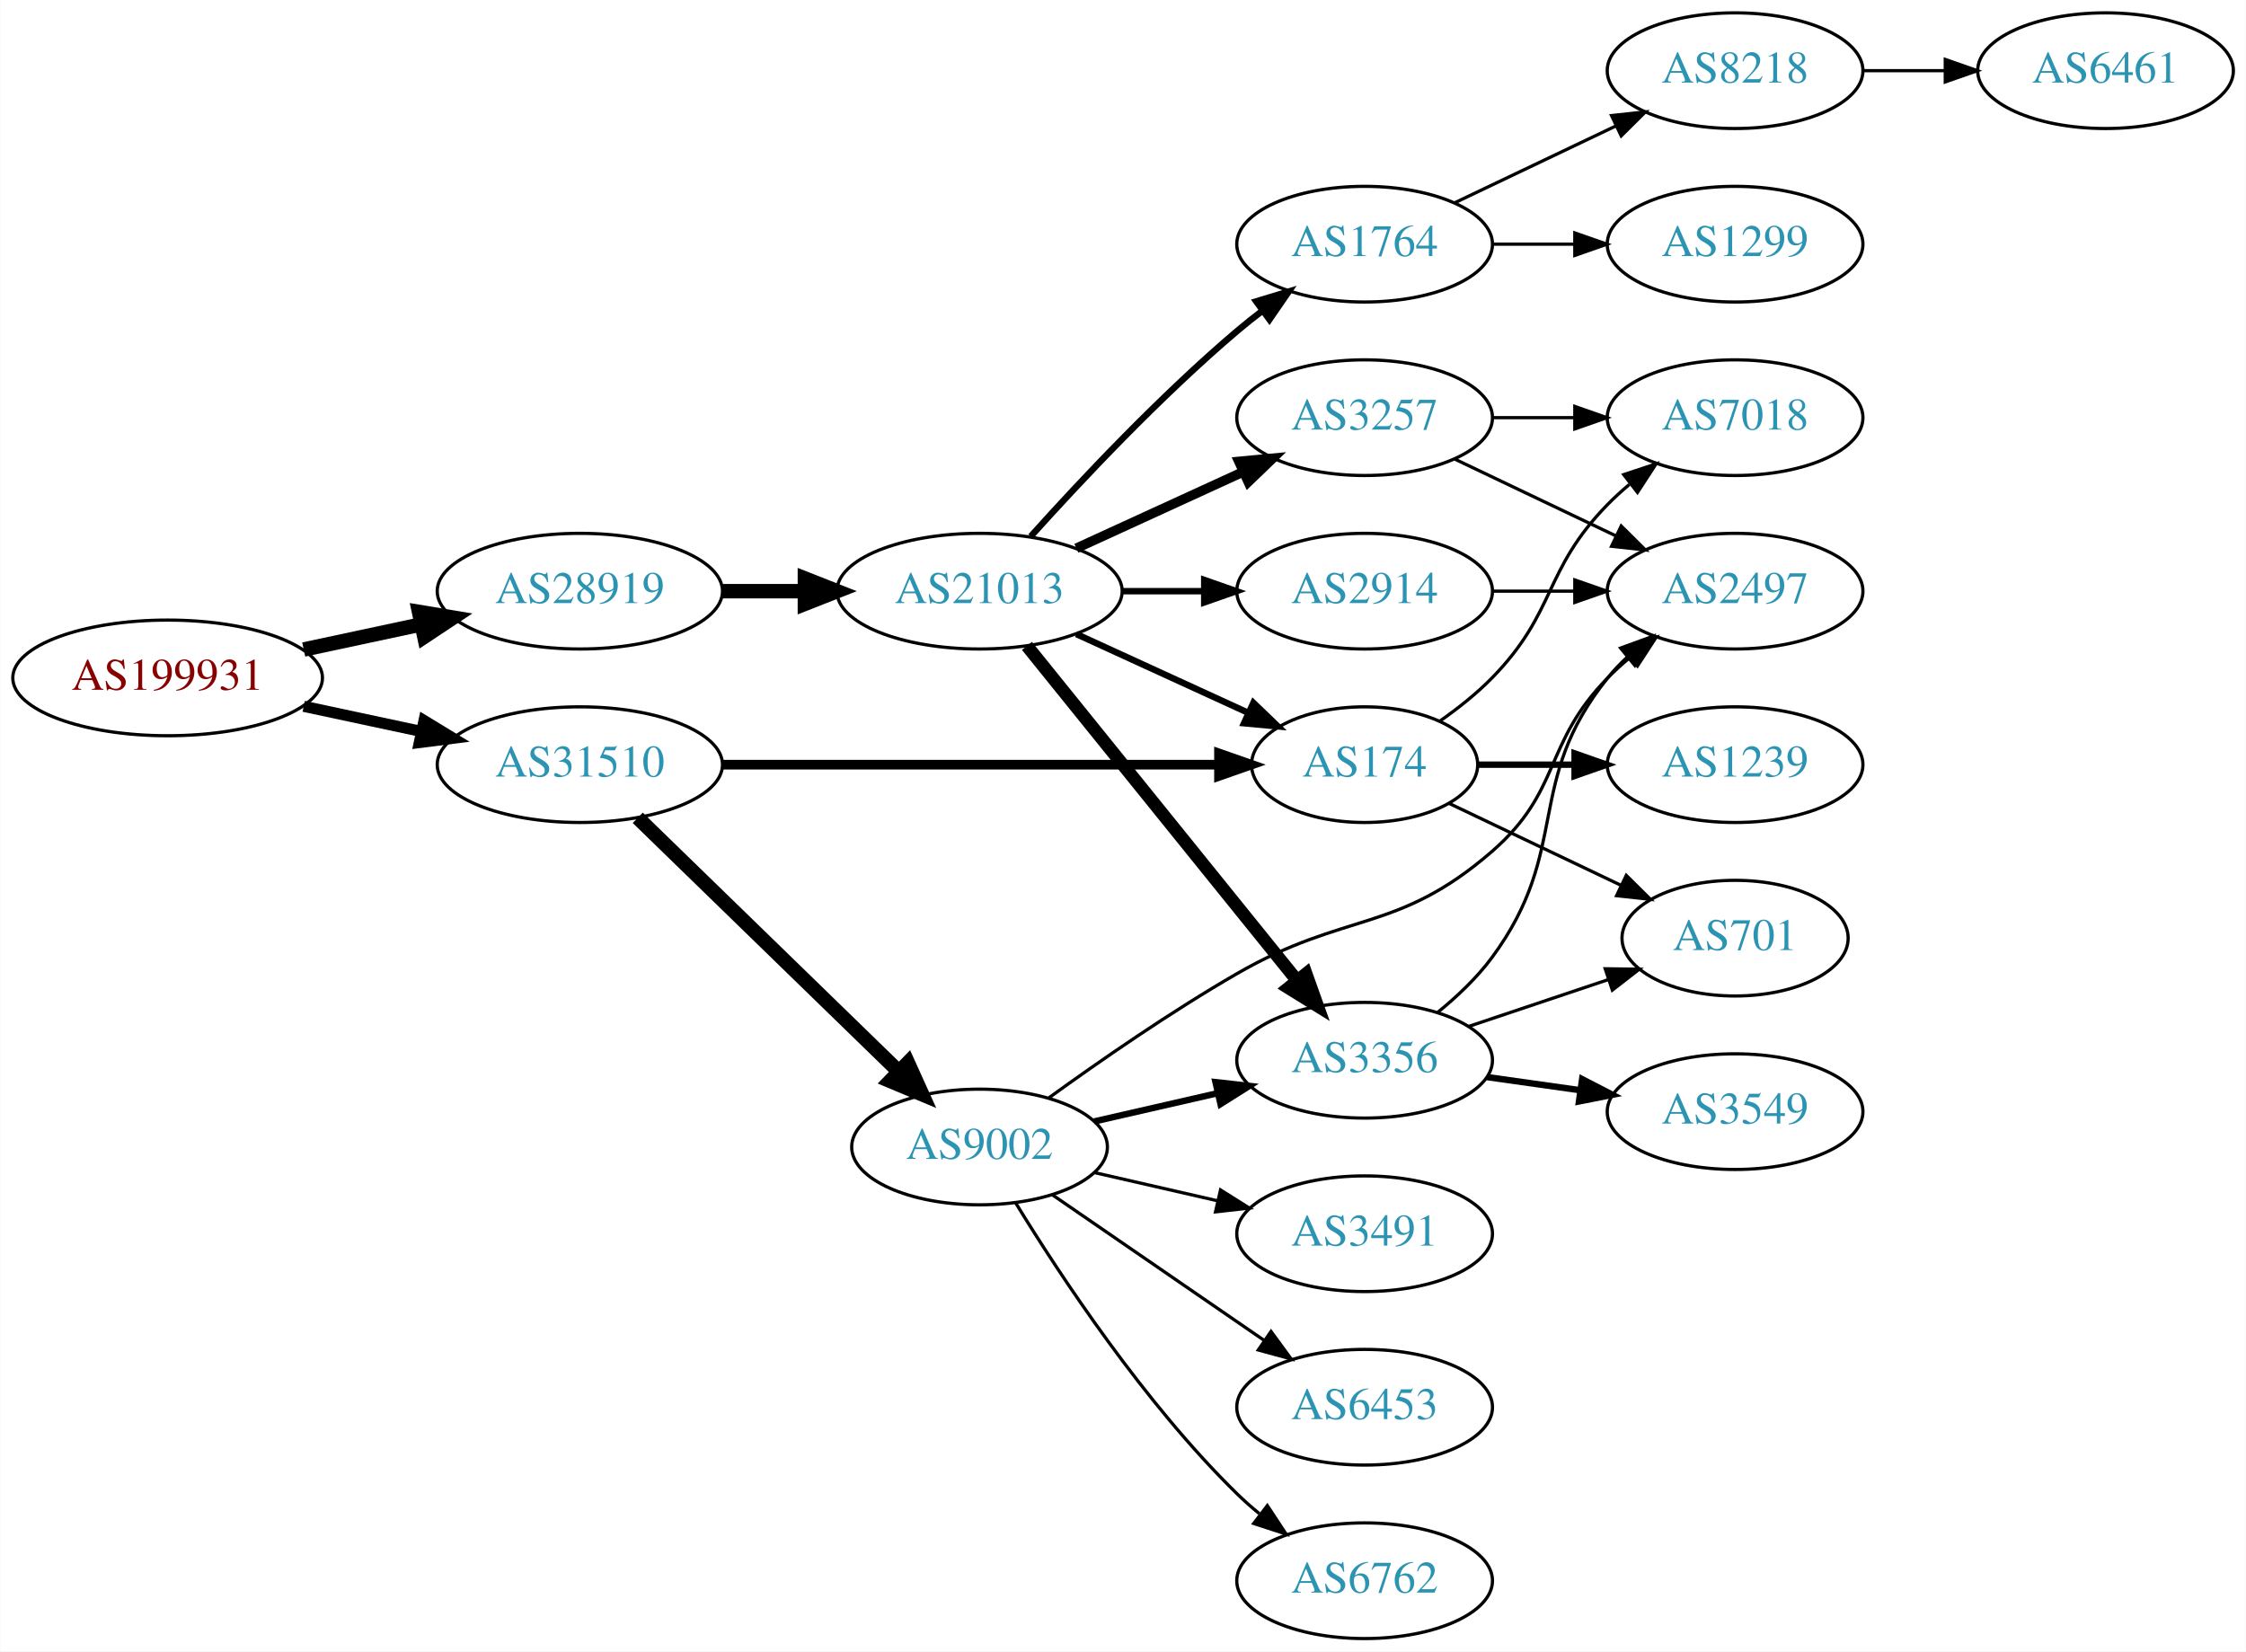
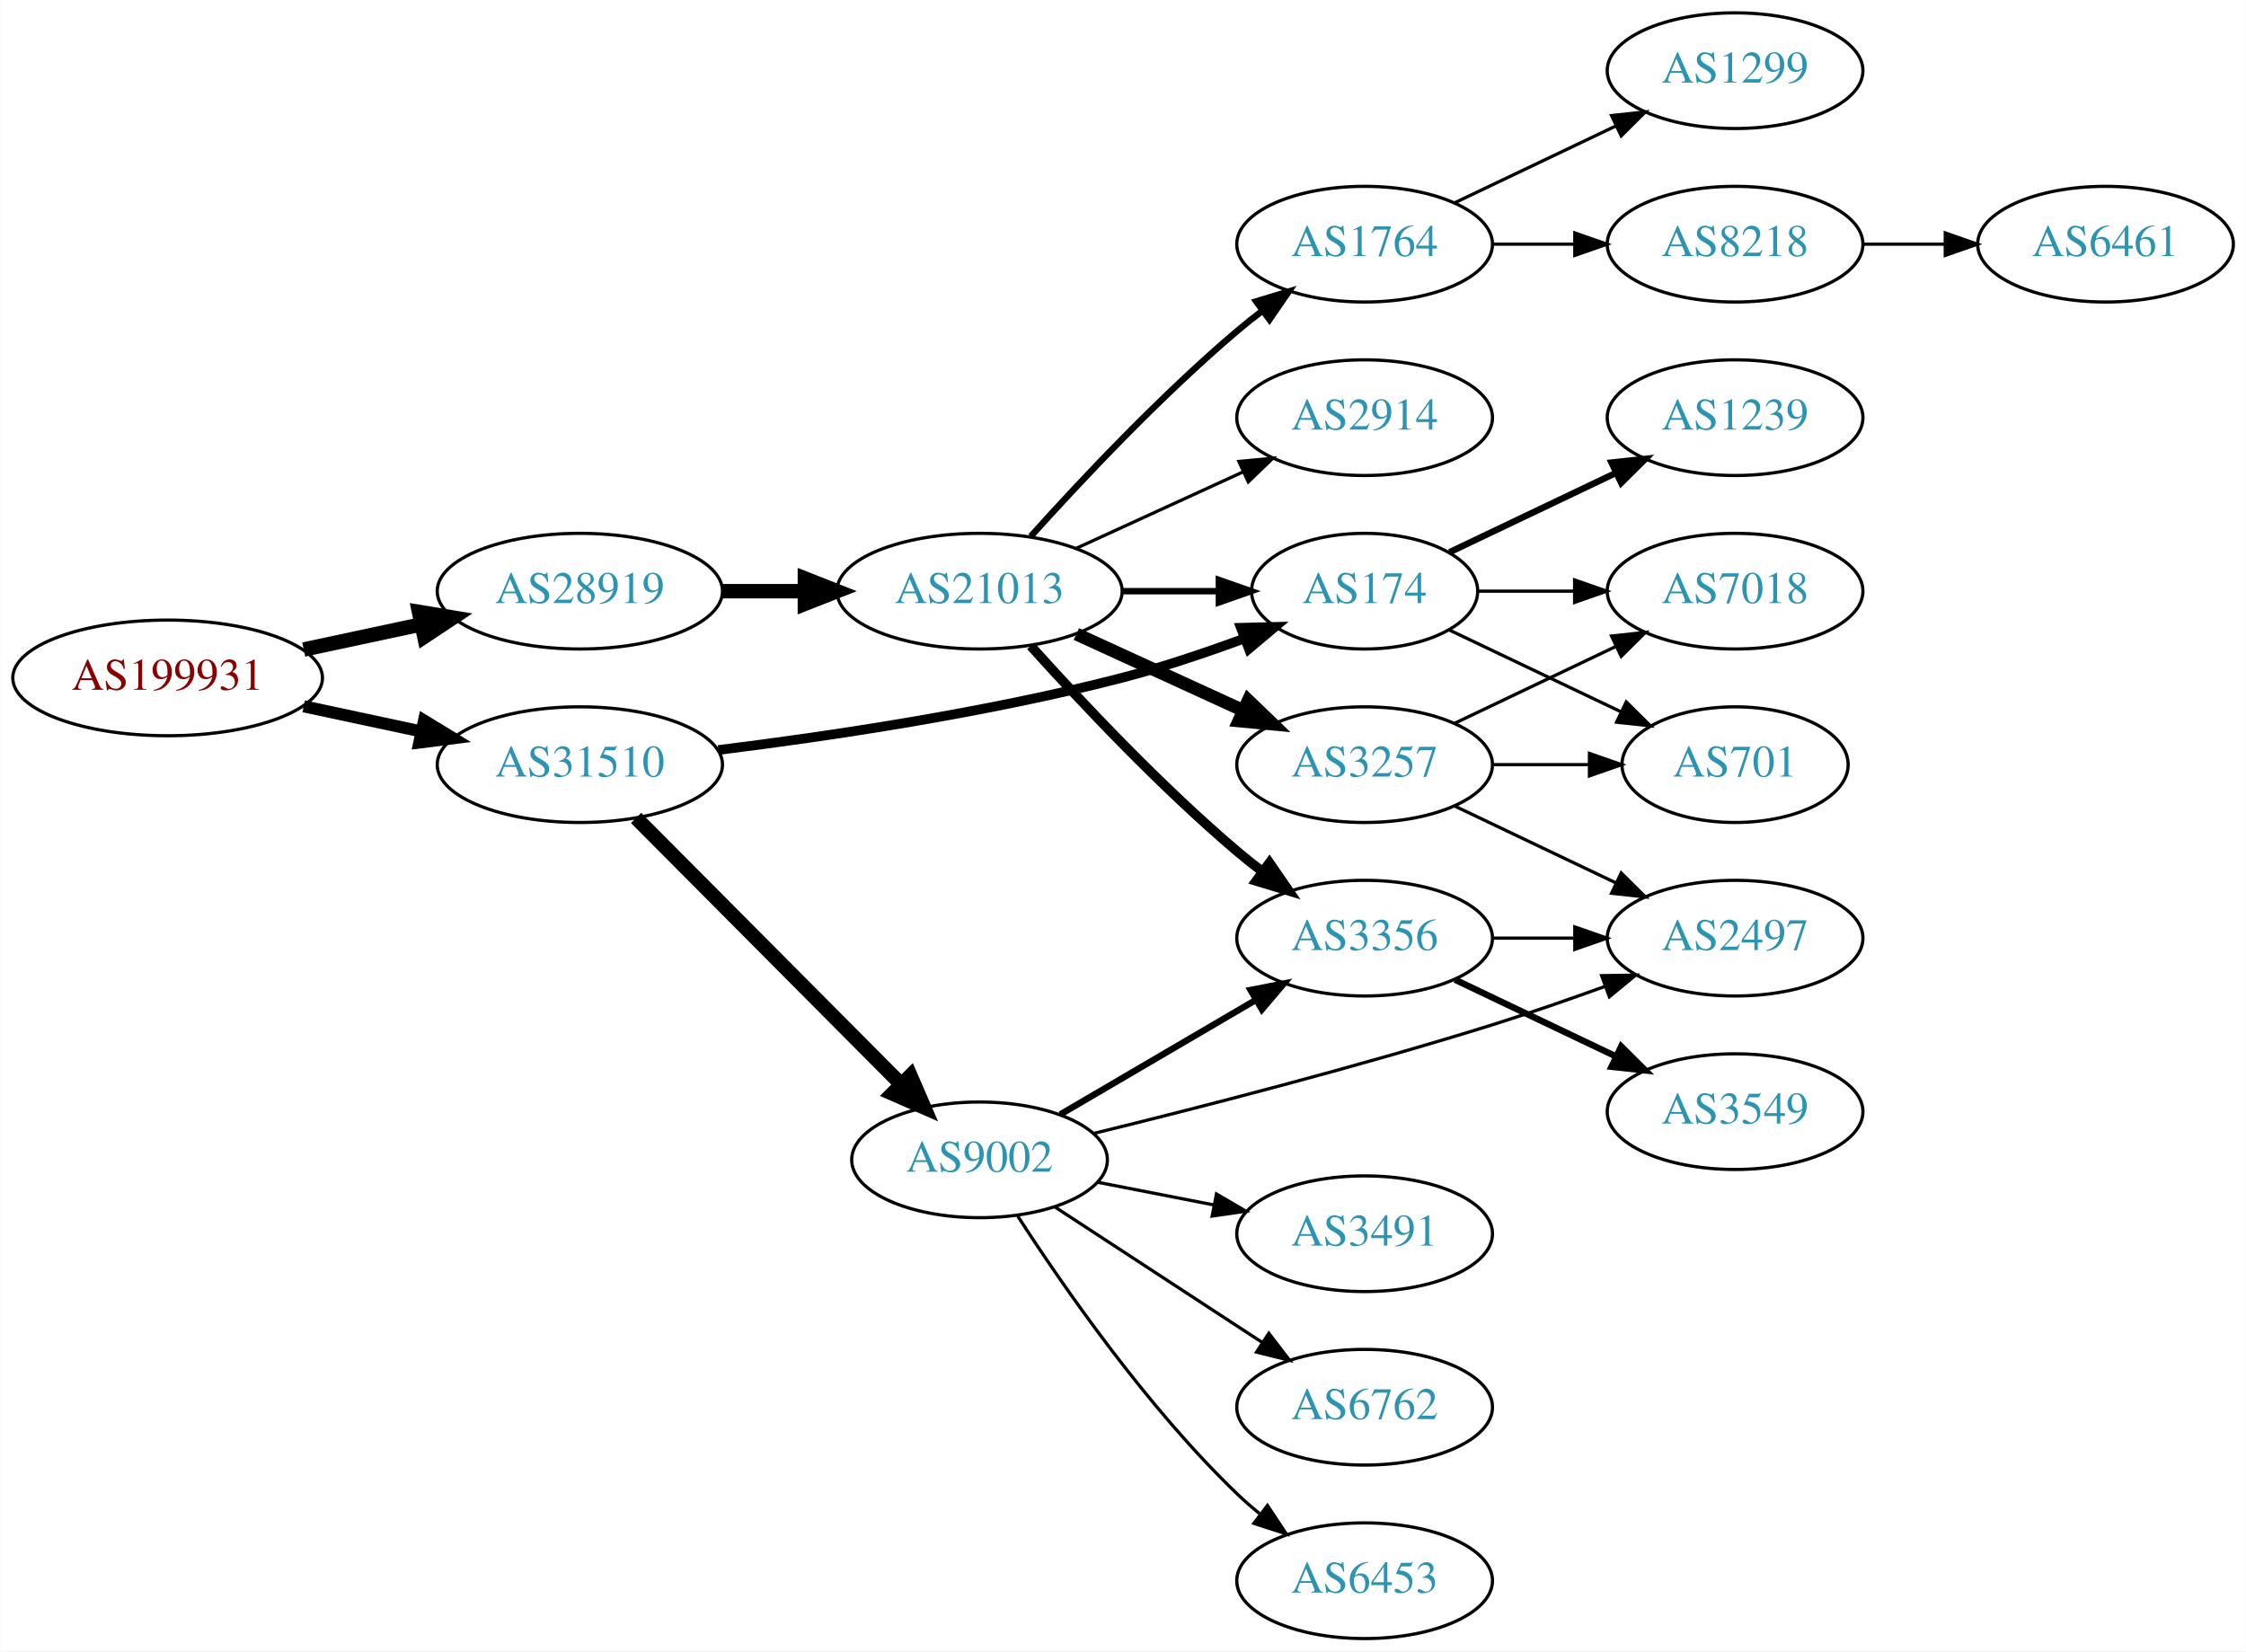
<svg xmlns="http://www.w3.org/2000/svg" xmlns:xlink="http://www.w3.org/1999/xlink" width="699pt" height="514pt" viewBox="0.00 0.00 698.85 514.00">
  <g id="graph0" class="graph" transform="scale(1 1) rotate(0) translate(4 510)">
    <polygon fill="white" stroke="none" points="-4,4 -4,-510 694.855,-510 694.855,4 -4,4" />
    <g id="node1" class="node">
      <g id="a_node1">
        <a xlink:href="/asn/199931" xlink:title="AS199931 ~ ATKTVHOPFGARTEN [AT]">
          <ellipse fill="#ffffff" stroke="black" cx="48.096" cy="-299" rx="48.192" ry="18" />
          <text text-anchor="middle" x="48.096" y="-295.3" font-family="Times,serif" font-size="14.00" fill="#880000">AS199931</text>
        </a>
      </g>
    </g>
    <g id="node2" class="node">
      <g id="a_node2">
        <a xlink:href="/asn/28919" xlink:title="AS28919 ~ Fischergries 2 [AT]">
          <ellipse fill="#ffffff" stroke="black" cx="176.388" cy="-326" rx="44.393" ry="18" />
          <text text-anchor="middle" x="176.388" y="-322.3" font-family="Times,serif" font-size="14.00" fill="#2c94b3">AS28919</text>
        </a>
      </g>
    </g>
    <g id="edge1" class="edge">
      <path fill="none" stroke="black" stroke-width="4.5" d="M90.448,-307.841C102.138,-310.34 114.964,-313.082 127.027,-315.661" />
      <polygon fill="black" stroke="black" stroke-width="4.5" points="126.336,-319.54 136.939,-317.78 127.983,-311.839 126.336,-319.54" />
    </g>
    <g id="node3" class="node">
      <g id="a_node3">
        <a xlink:href="/asn/31510" xlink:title="AS31510 ~ Innsbrucker Kommunalbetriebe AG [AT]">
          <ellipse fill="#ffffff" stroke="black" cx="176.388" cy="-272" rx="44.393" ry="18" />
          <text text-anchor="middle" x="176.388" y="-268.3" font-family="Times,serif" font-size="14.00" fill="#2c94b3">AS31510</text>
        </a>
      </g>
    </g>
    <g id="edge2" class="edge">
-       <path fill="none" stroke="black" stroke-width="3.462" d="M90.448,-290.159C102.138,-287.66 114.964,-284.918 127.027,-282.339" />
-       <polygon fill="black" stroke="black" stroke-width="3.462" points="127.891,-285.733 136.939,-280.22 126.428,-278.888 127.891,-285.733" />
+       <path fill="none" stroke="black" stroke-width="3.75" d="M90.448,-290.159C102.138,-287.66 114.964,-284.918 127.027,-282.339" />
+       <polygon fill="black" stroke="black" stroke-width="3.75" points="127.891,-285.733 136.939,-280.22 126.428,-278.888 127.891,-285.733" />
    </g>
    <g id="node4" class="node">
      <g id="a_node4">
        <a xlink:href="/asn/21013" xlink:title="AS21013 ~ Wels, AT [AT]">
          <ellipse fill="#ffffff" stroke="black" cx="300.78" cy="-326" rx="44.393" ry="18" />
          <text text-anchor="middle" x="300.78" y="-322.3" font-family="Times,serif" font-size="14.00" fill="#2c94b3">AS21013</text>
        </a>
      </g>
    </g>
    <g id="edge3" class="edge">
      <path fill="none" stroke="black" stroke-width="4.5" d="M220.883,-326C229.089,-326 237.761,-326 246.233,-326" />
      <polygon fill="black" stroke="black" stroke-width="4.5" points="246.424,-329.938 256.424,-326 246.424,-322.063 246.424,-329.938" />
    </g>
    <g id="node7" class="node">
      <g id="a_node7">
        <a xlink:href="/asn/174" xlink:title="AS174 ~ Cogent Communications [US]">
-           <ellipse fill="#ffffff" stroke="black" cx="420.622" cy="-272" rx="35.194" ry="18" />
-           <text text-anchor="middle" x="420.622" y="-268.3" font-family="Times,serif" font-size="14.00" fill="#2c94b3">AS174</text>
-         </a>
-       </g>
-     </g>
-     <g id="edge22" class="edge">
-       <path fill="none" stroke="black" stroke-width="3" d="M220.694,-272C264.285,-272 331.195,-272 375.184,-272" />
-       <polygon fill="black" stroke="black" stroke-width="3" points="375.298,-275.5 385.298,-272 375.297,-268.5 375.298,-275.5" />
+           <ellipse fill="#ffffff" stroke="black" cx="420.622" cy="-326" rx="35.194" ry="18" />
+           <text text-anchor="middle" x="420.622" y="-322.3" font-family="Times,serif" font-size="14.00" fill="#2c94b3">AS174</text>
+         </a>
+       </g>
+     </g>
+     <g id="edge21" class="edge">
+       <path fill="none" stroke="black" stroke-width="3" d="M219.505,-276.566C253.671,-280.799 302.895,-288.103 344.976,-299 357.587,-302.266 371.063,-306.802 383.046,-311.224" />
+       <polygon fill="black" stroke="black" stroke-width="3" points="382.116,-314.614 392.708,-314.881 384.595,-308.068 382.116,-314.614" />
    </g>
    <g id="node18" class="node">
      <g id="a_node18">
        <a xlink:href="/asn/9002" xlink:title="AS9002 ~ RETN Limited [EU]">
-           <ellipse fill="#ffffff" stroke="black" cx="300.78" cy="-153" rx="39.794" ry="18" />
-           <text text-anchor="middle" x="300.78" y="-149.3" font-family="Times,serif" font-size="14.00" fill="#2c94b3">AS9002</text>
-         </a>
-       </g>
-     </g>
-     <g id="edge21" class="edge">
-       <path fill="none" stroke="black" stroke-width="4.5" d="M194.406,-255.454C215.505,-234.939 251.609,-199.836 275.583,-176.526" />
-       <polygon fill="black" stroke="black" stroke-width="4.5" points="278.481,-179.2 282.906,-169.406 272.992,-173.554 278.481,-179.2" />
+           <ellipse fill="#ffffff" stroke="black" cx="300.78" cy="-149" rx="39.794" ry="18" />
+           <text text-anchor="middle" x="300.78" y="-145.3" font-family="Times,serif" font-size="14.00" fill="#2c94b3">AS9002</text>
+         </a>
+       </g>
+     </g>
+     <g id="edge20" class="edge">
+       <path fill="none" stroke="black" stroke-width="4.5" d="M193.894,-255.412C215.09,-234.11 252.013,-197.004 276.175,-172.722" />
+       <polygon fill="black" stroke="black" stroke-width="4.5" points="279.272,-175.191 283.535,-165.326 273.69,-169.637 279.272,-175.191" />
    </g>
    <g id="node5" class="node">
      <g id="a_node5">
        <a xlink:href="/asn/1764" xlink:title="AS1764 ~ NEXTLAYER-AS [AT]">
          <ellipse fill="#ffffff" stroke="black" cx="420.622" cy="-434" rx="39.794" ry="18" />
          <text text-anchor="middle" x="420.622" y="-430.3" font-family="Times,serif" font-size="14.00" fill="#2c94b3">AS1764</text>
        </a>
      </g>
    </g>
    <g id="edge4" class="edge">
      <path fill="none" stroke="black" stroke-width="2" d="M316.712,-343.044C332.038,-360.097 356.974,-386.65 380.976,-407 383.473,-409.117 386.133,-411.232 388.845,-413.293" />
      <polygon fill="black" stroke="black" stroke-width="2" points="386.882,-416.194 397.021,-419.266 391.011,-410.541 386.882,-416.194" />
    </g>
    <g id="node6" class="node">
      <g id="a_node6">
-         <a xlink:href="/asn/2914" xlink:title="AS2914 ~ NTT America, Inc. [US]">
-           <ellipse fill="#ffffff" stroke="black" cx="420.622" cy="-326" rx="39.794" ry="18" />
-           <text text-anchor="middle" x="420.622" y="-322.3" font-family="Times,serif" font-size="14.00" fill="#2c94b3">AS2914</text>
+         <a xlink:href="/asn/3356" xlink:title="AS3356 ~ Level 3 Parent, LLC [US]">
+           <ellipse fill="#ffffff" stroke="black" cx="420.622" cy="-218" rx="39.794" ry="18" />
+           <text text-anchor="middle" x="420.622" y="-214.3" font-family="Times,serif" font-size="14.00" fill="#2c94b3">AS3356</text>
        </a>
      </g>
    </g>
    <g id="edge5" class="edge">
-       <path fill="none" stroke="black" stroke-width="2" d="M344.991,-326C353.303,-326 362.066,-326 370.548,-326" />
-       <polygon fill="black" stroke="black" stroke-width="2" points="370.707,-329.5 380.707,-326 370.707,-322.5 370.707,-329.5" />
+       <path fill="none" stroke="black" stroke-width="3" d="M316.712,-308.956C332.038,-291.903 356.974,-265.35 380.976,-245 383.473,-242.883 386.133,-240.768 388.845,-238.707" />
+       <polygon fill="black" stroke="black" stroke-width="3" points="391.011,-241.459 397.021,-232.734 386.882,-235.806 391.011,-241.459" />
    </g>
    <g id="edge6" class="edge">
-       <path fill="none" stroke="black" stroke-width="2" d="M330.909,-312.652C347.127,-305.22 367.43,-295.917 384.519,-288.086" />
-       <polygon fill="black" stroke="black" stroke-width="2" points="386.003,-291.256 393.636,-283.908 383.087,-284.892 386.003,-291.256" />
+       <path fill="none" stroke="black" stroke-width="2" d="M344.991,-326C354.839,-326 365.319,-326 375.216,-326" />
+       <polygon fill="black" stroke="black" stroke-width="2" points="375.268,-329.5 385.268,-326 375.268,-322.5 375.268,-329.5" />
    </g>
    <g id="node8" class="node">
      <g id="a_node8">
-         <a xlink:href="/asn/3356" xlink:title="AS3356 ~ Level 3 Parent, LLC [US]">
-           <ellipse fill="#ffffff" stroke="black" cx="420.622" cy="-180" rx="39.794" ry="18" />
-           <text text-anchor="middle" x="420.622" y="-176.3" font-family="Times,serif" font-size="14.00" fill="#2c94b3">AS3356</text>
+         <a xlink:href="/asn/3257" xlink:title="AS3257 ~ GTT [DE]">
+           <ellipse fill="#ffffff" stroke="black" cx="420.622" cy="-272" rx="39.794" ry="18" />
+           <text text-anchor="middle" x="420.622" y="-268.3" font-family="Times,serif" font-size="14.00" fill="#2c94b3">AS3257</text>
        </a>
      </g>
    </g>
    <g id="edge7" class="edge">
-       <path fill="none" stroke="black" stroke-width="4" d="M315.528,-308.966C336.284,-283.251 375.729,-234.381 399.653,-204.74" />
-       <polygon fill="black" stroke="black" stroke-width="4" points="402.404,-206.905 405.961,-196.925 396.957,-202.509 402.404,-206.905" />
+       <path fill="none" stroke="black" stroke-width="4" d="M330.909,-312.652C346.521,-305.498 365.918,-296.609 382.59,-288.97" />
+       <polygon fill="black" stroke="black" stroke-width="4" points="384.409,-291.986 392.042,-284.638 381.493,-285.622 384.409,-291.986" />
    </g>
    <g id="node9" class="node">
      <g id="a_node9">
-         <a xlink:href="/asn/3257" xlink:title="AS3257 ~ GTT [DE]">
+         <a xlink:href="/asn/2914" xlink:title="AS2914 ~ NTT America, Inc. [US]">
          <ellipse fill="#ffffff" stroke="black" cx="420.622" cy="-380" rx="39.794" ry="18" />
-           <text text-anchor="middle" x="420.622" y="-376.3" font-family="Times,serif" font-size="14.00" fill="#2c94b3">AS3257</text>
+           <text text-anchor="middle" x="420.622" y="-376.3" font-family="Times,serif" font-size="14.00" fill="#2c94b3">AS2914</text>
        </a>
      </g>
    </g>
    <g id="edge8" class="edge">
-       <path fill="none" stroke="black" stroke-width="3" d="M330.909,-339.348C346.521,-346.502 365.918,-355.391 382.59,-363.03" />
-       <polygon fill="black" stroke="black" stroke-width="3" points="381.493,-366.378 392.042,-367.362 384.409,-360.014 381.493,-366.378" />
+       <path fill="none" stroke="black" d="M330.909,-339.348C346.521,-346.502 365.918,-355.391 382.59,-363.03" />
+       <polygon fill="black" stroke="black" points="381.493,-366.378 392.042,-367.362 384.409,-360.014 381.493,-366.378" />
    </g>
    <g id="node10" class="node">
      <g id="a_node10">
        <a xlink:href="/asn/8218" xlink:title="AS8218 ~ legacy Neotelecoms [FR]">
-           <ellipse fill="#ffffff" stroke="black" cx="535.915" cy="-488" rx="39.794" ry="18" />
-           <text text-anchor="middle" x="535.915" y="-484.3" font-family="Times,serif" font-size="14.00" fill="#2c94b3">AS8218</text>
+           <ellipse fill="#ffffff" stroke="black" cx="535.915" cy="-434" rx="39.794" ry="18" />
+           <text text-anchor="middle" x="535.915" y="-430.3" font-family="Times,serif" font-size="14.00" fill="#2c94b3">AS8218</text>
        </a>
      </g>
    </g>
    <g id="edge9" class="edge">
-       <path fill="none" stroke="black" d="M448.759,-446.934C463.753,-454.081 482.574,-463.052 498.797,-470.785" />
-       <polygon fill="black" stroke="black" points="497.467,-474.028 508,-475.171 500.479,-467.709 497.467,-474.028" />
+       <path fill="none" stroke="black" d="M460.294,-434C468.497,-434 477.261,-434 485.794,-434" />
+       <polygon fill="black" stroke="black" points="486.033,-437.5 496.033,-434 486.033,-430.5 486.033,-437.5" />
    </g>
    <g id="node11" class="node">
      <g id="a_node11">
        <a xlink:href="/asn/1299" xlink:title="AS1299 ~ Telia Carrier [EU]">
-           <ellipse fill="#ffffff" stroke="black" cx="535.915" cy="-434" rx="39.794" ry="18" />
-           <text text-anchor="middle" x="535.915" y="-430.3" font-family="Times,serif" font-size="14.00" fill="#2c94b3">AS1299</text>
+           <ellipse fill="#ffffff" stroke="black" cx="535.915" cy="-488" rx="39.794" ry="18" />
+           <text text-anchor="middle" x="535.915" y="-484.3" font-family="Times,serif" font-size="14.00" fill="#2c94b3">AS1299</text>
        </a>
      </g>
    </g>
    <g id="edge10" class="edge">
-       <path fill="none" stroke="black" d="M460.294,-434C468.497,-434 477.261,-434 485.794,-434" />
-       <polygon fill="black" stroke="black" points="486.033,-437.5 496.033,-434 486.033,-430.5 486.033,-437.5" />
-     </g>
-     <g id="node16" class="node">
-       <g id="a_node16">
-         <a xlink:href="/asn/2497" xlink:title="AS2497 ~ Internet Initiative Japan Inc. [JP]">
-           <ellipse fill="#ffffff" stroke="black" cx="535.915" cy="-326" rx="39.794" ry="18" />
-           <text text-anchor="middle" x="535.915" y="-322.3" font-family="Times,serif" font-size="14.00" fill="#2c94b3">AS2497</text>
-         </a>
-       </g>
-     </g>
-     <g id="edge20" class="edge">
-       <path fill="none" stroke="black" d="M460.294,-326C468.497,-326 477.261,-326 485.794,-326" />
-       <polygon fill="black" stroke="black" points="486.033,-329.5 496.033,-326 486.033,-322.5 486.033,-329.5" />
+       <path fill="none" stroke="black" d="M448.759,-446.934C463.753,-454.081 482.574,-463.052 498.797,-470.785" />
+       <polygon fill="black" stroke="black" points="497.467,-474.028 508,-475.171 500.479,-467.709 497.467,-474.028" />
    </g>
    <g id="node13" class="node">
      <g id="a_node13">
-         <a xlink:href="/asn/1239" xlink:title="AS1239 ~ Sprint [US]">
-           <ellipse fill="#ffffff" stroke="black" cx="535.915" cy="-272" rx="39.794" ry="18" />
-           <text text-anchor="middle" x="535.915" y="-268.3" font-family="Times,serif" font-size="14.00" fill="#2c94b3">AS1239</text>
-         </a>
-       </g>
-     </g>
-     <g id="edge12" class="edge">
-       <path fill="none" stroke="black" stroke-width="2" d="M455.921,-272C465.299,-272 475.649,-272 485.683,-272" />
-       <polygon fill="black" stroke="black" stroke-width="2" points="485.972,-275.5 495.972,-272 485.972,-268.5 485.972,-275.5" />
-     </g>
-     <g id="node14" class="node">
-       <g id="a_node14">
-         <a xlink:href="/asn/7018" xlink:title="AS7018 ~ AT&amp;T Services, Inc. [US]">
-           <ellipse fill="#ffffff" stroke="black" cx="535.915" cy="-380" rx="39.794" ry="18" />
-           <text text-anchor="middle" x="535.915" y="-376.3" font-family="Times,serif" font-size="14.00" fill="#2c94b3">AS7018</text>
-         </a>
-       </g>
-     </g>
-     <g id="edge13" class="edge">
-       <path fill="none" stroke="black" d="M444.005,-285.532C449.647,-289.49 455.461,-294.086 460.269,-299 480.441,-319.617 476.096,-332.383 496.269,-353 498.362,-355.139 500.645,-357.218 503.022,-359.21" />
-       <polygon fill="black" stroke="black" points="501.265,-362.275 511.321,-365.611 505.54,-356.732 501.265,-362.275" />
-     </g>
-     <g id="node15" class="node">
-       <g id="a_node15">
-         <a xlink:href="/asn/701" xlink:title="AS701 ~ UUNET [US]">
-           <ellipse fill="#ffffff" stroke="black" cx="535.915" cy="-218" rx="35.194" ry="18" />
-           <text text-anchor="middle" x="535.915" y="-214.3" font-family="Times,serif" font-size="14.00" fill="#2c94b3">AS701</text>
-         </a>
-       </g>
-     </g>
-     <g id="edge14" class="edge">
-       <path fill="none" stroke="black" d="M447.047,-259.881C462.79,-252.378 483.212,-242.644 500.406,-234.449" />
-       <polygon fill="black" stroke="black" points="502.054,-237.54 509.575,-230.078 499.042,-231.221 502.054,-237.54" />
-     </g>
-     <g id="edge17" class="edge">
-       <path fill="none" stroke="black" d="M452.88,-190.484C466.397,-195.018 482.345,-200.367 496.569,-205.138" />
-       <polygon fill="black" stroke="black" points="495.496,-208.47 506.09,-208.332 497.722,-201.833 495.496,-208.47" />
-     </g>
-     <g id="edge15" class="edge">
-       <path fill="none" stroke="black" d="M443.425,-194.959C449.455,-199.864 455.613,-205.692 460.269,-212 485.117,-245.67 470.065,-266.374 496.269,-299 498.095,-301.273 500.161,-303.437 502.365,-305.477" />
-       <polygon fill="black" stroke="black" points="500.285,-308.298 510.242,-311.919 504.717,-302.879 500.285,-308.298" />
-     </g>
-     <g id="node17" class="node">
-       <g id="a_node17">
        <a xlink:href="/asn/3549" xlink:title="AS3549 ~ Level 3 Parent, LLC [US]">
          <ellipse fill="#ffffff" stroke="black" cx="535.915" cy="-164" rx="39.794" ry="18" />
          <text text-anchor="middle" x="535.915" y="-160.3" font-family="Times,serif" font-size="14.00" fill="#2c94b3">AS3549</text>
        </a>
      </g>
    </g>
+     <g id="edge12" class="edge">
+       <path fill="none" stroke="black" stroke-width="2" d="M448.759,-205.066C463.753,-197.919 482.574,-188.948 498.797,-181.215" />
+       <polygon fill="black" stroke="black" stroke-width="2" points="500.479,-184.291 508,-176.829 497.467,-177.972 500.479,-184.291" />
+     </g>
+     <g id="node14" class="node">
+       <g id="a_node14">
+         <a xlink:href="/asn/2497" xlink:title="AS2497 ~ Internet Initiative Japan Inc. [JP]">
+           <ellipse fill="#ffffff" stroke="black" cx="535.915" cy="-218" rx="39.794" ry="18" />
+           <text text-anchor="middle" x="535.915" y="-214.3" font-family="Times,serif" font-size="14.00" fill="#2c94b3">AS2497</text>
+         </a>
+       </g>
+     </g>
+     <g id="edge13" class="edge">
+       <path fill="none" stroke="black" d="M460.294,-218C468.497,-218 477.261,-218 485.794,-218" />
+       <polygon fill="black" stroke="black" points="486.033,-221.5 496.033,-218 486.033,-214.5 486.033,-221.5" />
+     </g>
+     <g id="node15" class="node">
+       <g id="a_node15">
+         <a xlink:href="/asn/7018" xlink:title="AS7018 ~ AT&amp;T Services, Inc. [US]">
+           <ellipse fill="#ffffff" stroke="black" cx="535.915" cy="-326" rx="39.794" ry="18" />
+           <text text-anchor="middle" x="535.915" y="-322.3" font-family="Times,serif" font-size="14.00" fill="#2c94b3">AS7018</text>
+         </a>
+       </g>
+     </g>
+     <g id="edge19" class="edge">
+       <path fill="none" stroke="black" d="M455.921,-326C465.299,-326 475.649,-326 485.683,-326" />
+       <polygon fill="black" stroke="black" points="485.972,-329.5 495.972,-326 485.972,-322.5 485.972,-329.5" />
+     </g>
+     <g id="node16" class="node">
+       <g id="a_node16">
+         <a xlink:href="/asn/701" xlink:title="AS701 ~ UUNET [US]">
+           <ellipse fill="#ffffff" stroke="black" cx="535.915" cy="-272" rx="35.194" ry="18" />
+           <text text-anchor="middle" x="535.915" y="-268.3" font-family="Times,serif" font-size="14.00" fill="#2c94b3">AS701</text>
+         </a>
+       </g>
+     </g>
+     <g id="edge18" class="edge">
+       <path fill="none" stroke="black" d="M447.047,-313.881C462.79,-306.378 483.212,-296.644 500.406,-288.449" />
+       <polygon fill="black" stroke="black" points="502.054,-291.54 509.575,-284.078 499.042,-285.221 502.054,-291.54" />
+     </g>
+     <g id="node17" class="node">
+       <g id="a_node17">
+         <a xlink:href="/asn/1239" xlink:title="AS1239 ~ Sprint [US]">
+           <ellipse fill="#ffffff" stroke="black" cx="535.915" cy="-380" rx="39.794" ry="18" />
+           <text text-anchor="middle" x="535.915" y="-376.3" font-family="Times,serif" font-size="14.00" fill="#2c94b3">AS1239</text>
+         </a>
+       </g>
+     </g>
+     <g id="edge17" class="edge">
+       <path fill="none" stroke="black" stroke-width="2" d="M447.047,-338.119C462.35,-345.413 482.074,-354.814 498.955,-362.86" />
+       <polygon fill="black" stroke="black" stroke-width="2" points="497.463,-366.026 507.996,-367.169 500.475,-359.707 497.463,-366.026" />
+     </g>
+     <g id="edge14" class="edge">
+       <path fill="none" stroke="black" d="M448.759,-259.066C463.753,-251.919 482.574,-242.948 498.797,-235.215" />
+       <polygon fill="black" stroke="black" points="500.479,-238.291 508,-230.829 497.467,-231.972 500.479,-238.291" />
+     </g>
+     <g id="edge15" class="edge">
+       <path fill="none" stroke="black" d="M448.759,-284.934C463.753,-292.081 482.574,-301.052 498.797,-308.785" />
+       <polygon fill="black" stroke="black" points="497.467,-312.028 508,-313.171 500.479,-305.709 497.467,-312.028" />
+     </g>
    <g id="edge16" class="edge">
-       <path fill="none" stroke="black" stroke-width="2" d="M458.719,-174.761C468.01,-173.449 478.102,-172.024 487.809,-170.653" />
-       <polygon fill="black" stroke="black" stroke-width="2" points="488.323,-174.115 497.736,-169.251 487.344,-167.184 488.323,-174.115" />
-     </g>
-     <g id="edge19" class="edge">
-       <path fill="none" stroke="black" d="M460.294,-380C468.497,-380 477.261,-380 485.794,-380" />
-       <polygon fill="black" stroke="black" points="486.033,-383.5 496.033,-380 486.033,-376.5 486.033,-383.5" />
-     </g>
-     <g id="edge18" class="edge">
-       <path fill="none" stroke="black" d="M448.759,-367.066C463.753,-359.919 482.574,-350.948 498.797,-343.215" />
-       <polygon fill="black" stroke="black" points="500.479,-346.291 508,-338.829 497.467,-339.972 500.479,-346.291" />
+       <path fill="none" stroke="black" d="M460.294,-272C470,-272 480.491,-272 490.453,-272" />
+       <polygon fill="black" stroke="black" points="490.59,-275.5 500.59,-272 490.59,-268.5 490.59,-275.5" />
    </g>
    <g id="node12" class="node">
      <g id="a_node12">
        <a xlink:href="/asn/6461" xlink:title="AS6461 ~ Zayo Bandwidth [US]">
-           <ellipse fill="#ffffff" stroke="black" cx="651.208" cy="-488" rx="39.794" ry="18" />
-           <text text-anchor="middle" x="651.208" y="-484.3" font-family="Times,serif" font-size="14.00" fill="#2c94b3">AS6461</text>
+           <ellipse fill="#ffffff" stroke="black" cx="651.208" cy="-434" rx="39.794" ry="18" />
+           <text text-anchor="middle" x="651.208" y="-430.3" font-family="Times,serif" font-size="14.00" fill="#2c94b3">AS6461</text>
        </a>
      </g>
    </g>
    <g id="edge11" class="edge">
-       <path fill="none" stroke="black" d="M575.587,-488C583.79,-488 592.554,-488 601.087,-488" />
-       <polygon fill="black" stroke="black" points="601.326,-491.5 611.326,-488 601.326,-484.5 601.326,-491.5" />
-     </g>
-     <g id="edge25" class="edge">
-       <path fill="none" stroke="black" stroke-width="2" d="M336.499,-160.955C348.499,-163.704 362.12,-166.825 374.812,-169.733" />
-       <polygon fill="black" stroke="black" stroke-width="2" points="374.215,-173.187 384.744,-172.009 375.778,-166.364 374.215,-173.187" />
+       <path fill="none" stroke="black" d="M575.587,-434C583.79,-434 592.554,-434 601.087,-434" />
+       <polygon fill="black" stroke="black" points="601.326,-437.5 611.326,-434 601.326,-430.5 601.326,-437.5" />
    </g>
    <g id="edge24" class="edge">
-       <path fill="none" stroke="black" d="M322.396,-168.332C338.061,-179.663 360.356,-195.121 380.976,-207 414.838,-226.508 430.756,-219.384 460.269,-245 482.052,-263.908 476.096,-278.383 496.269,-299 498.362,-301.139 500.645,-303.218 503.022,-305.21" />
-       <polygon fill="black" stroke="black" points="501.265,-308.275 511.321,-311.611 505.54,-302.732 501.265,-308.275" />
+       <path fill="none" stroke="black" stroke-width="2" d="M325.911,-163.13C343.467,-173.409 367.442,-187.447 386.746,-198.75" />
+       <polygon fill="black" stroke="black" stroke-width="2" points="385.125,-201.857 395.523,-203.889 388.662,-195.816 385.125,-201.857" />
+     </g>
+     <g id="edge22" class="edge">
+       <path fill="none" stroke="black" d="M336.347,-157.229C368.622,-165.132 418.022,-177.79 460.269,-191 471.764,-194.595 484.111,-198.882 495.388,-202.97" />
+       <polygon fill="black" stroke="black" points="494.381,-206.328 504.974,-206.488 496.793,-199.757 494.381,-206.328" />
    </g>
    <g id="node19" class="node">
      <g id="a_node19">
        <a xlink:href="/asn/3491" xlink:title="AS3491 ~ PCCW Global, Inc. [US]">
          <ellipse fill="#ffffff" stroke="black" cx="420.622" cy="-126" rx="39.794" ry="18" />
          <text text-anchor="middle" x="420.622" y="-122.3" font-family="Times,serif" font-size="14.00" fill="#2c94b3">AS3491</text>
        </a>
      </g>
    </g>
    <g id="edge23" class="edge">
-       <path fill="none" stroke="black" d="M336.499,-145.045C348.499,-142.296 362.12,-139.175 374.812,-136.267" />
-       <polygon fill="black" stroke="black" points="375.778,-139.636 384.744,-133.991 374.215,-132.813 375.778,-139.636" />
+       <path fill="none" stroke="black" d="M337.456,-142.037C348.888,-139.806 361.709,-137.303 373.763,-134.951" />
+       <polygon fill="black" stroke="black" points="374.516,-138.37 383.66,-133.019 373.175,-131.499 374.516,-138.37" />
    </g>
    <g id="node20" class="node">
      <g id="a_node20">
-         <a xlink:href="/asn/6453" xlink:title="AS6453 ~ TATA COMMUNICATIONS (AMERICA) INC [US]">
+         <a xlink:href="/asn/6762" xlink:title="AS6762 ~ TELECOM ITALIA SPARKLE S.p.A. [IT]">
          <ellipse fill="#ffffff" stroke="black" cx="420.622" cy="-72" rx="39.794" ry="18" />
-           <text text-anchor="middle" x="420.622" y="-68.3" font-family="Times,serif" font-size="14.00" fill="#2c94b3">AS6453</text>
-         </a>
-       </g>
-     </g>
-     <g id="edge26" class="edge">
-       <path fill="none" stroke="black" d="M323.394,-138.143C341.882,-125.435 368.696,-107.005 389.326,-92.825" />
-       <polygon fill="black" stroke="black" points="391.488,-95.586 397.746,-87.037 387.522,-89.817 391.488,-95.586" />
+           <text text-anchor="middle" x="420.622" y="-68.3" font-family="Times,serif" font-size="14.00" fill="#2c94b3">AS6762</text>
+         </a>
+       </g>
+     </g>
+     <g id="edge25" class="edge">
+       <path fill="none" stroke="black" d="M324.222,-134.336C342.488,-122.401 368.465,-105.427 388.7,-92.205" />
+       <polygon fill="black" stroke="black" points="390.806,-95.01 397.263,-86.61 386.977,-89.15 390.806,-95.01" />
    </g>
    <g id="node21" class="node">
      <g id="a_node21">
-         <a xlink:href="/asn/6762" xlink:title="AS6762 ~ TELECOM ITALIA SPARKLE S.p.A. [IT]">
+         <a xlink:href="/asn/6453" xlink:title="AS6453 ~ TATA COMMUNICATIONS (AMERICA) INC [US]">
          <ellipse fill="#ffffff" stroke="black" cx="420.622" cy="-18" rx="39.794" ry="18" />
-           <text text-anchor="middle" x="420.622" y="-14.3" font-family="Times,serif" font-size="14.00" fill="#2c94b3">AS6762</text>
-         </a>
-       </g>
-     </g>
-     <g id="edge27" class="edge">
-       <path fill="none" stroke="black" d="M312.045,-135.56C325.854,-113.009 352.043,-73.278 380.976,-45 383.116,-42.908 385.433,-40.863 387.833,-38.895" />
-       <polygon fill="black" stroke="black" points="390.343,-41.382 396.175,-32.536 386.1,-35.815 390.343,-41.382" />
+           <text text-anchor="middle" x="420.622" y="-14.3" font-family="Times,serif" font-size="14.00" fill="#2c94b3">AS6453</text>
+         </a>
+       </g>
+     </g>
+     <g id="edge26" class="edge">
+       <path fill="none" stroke="black" d="M312.668,-131.487C326.744,-109.686 352.814,-72.03 380.976,-45 383.135,-42.928 385.465,-40.897 387.875,-38.937" />
+       <polygon fill="black" stroke="black" points="390.382,-41.429 396.233,-32.596 386.151,-35.852 390.382,-41.429" />
    </g>
  </g>
</svg>
